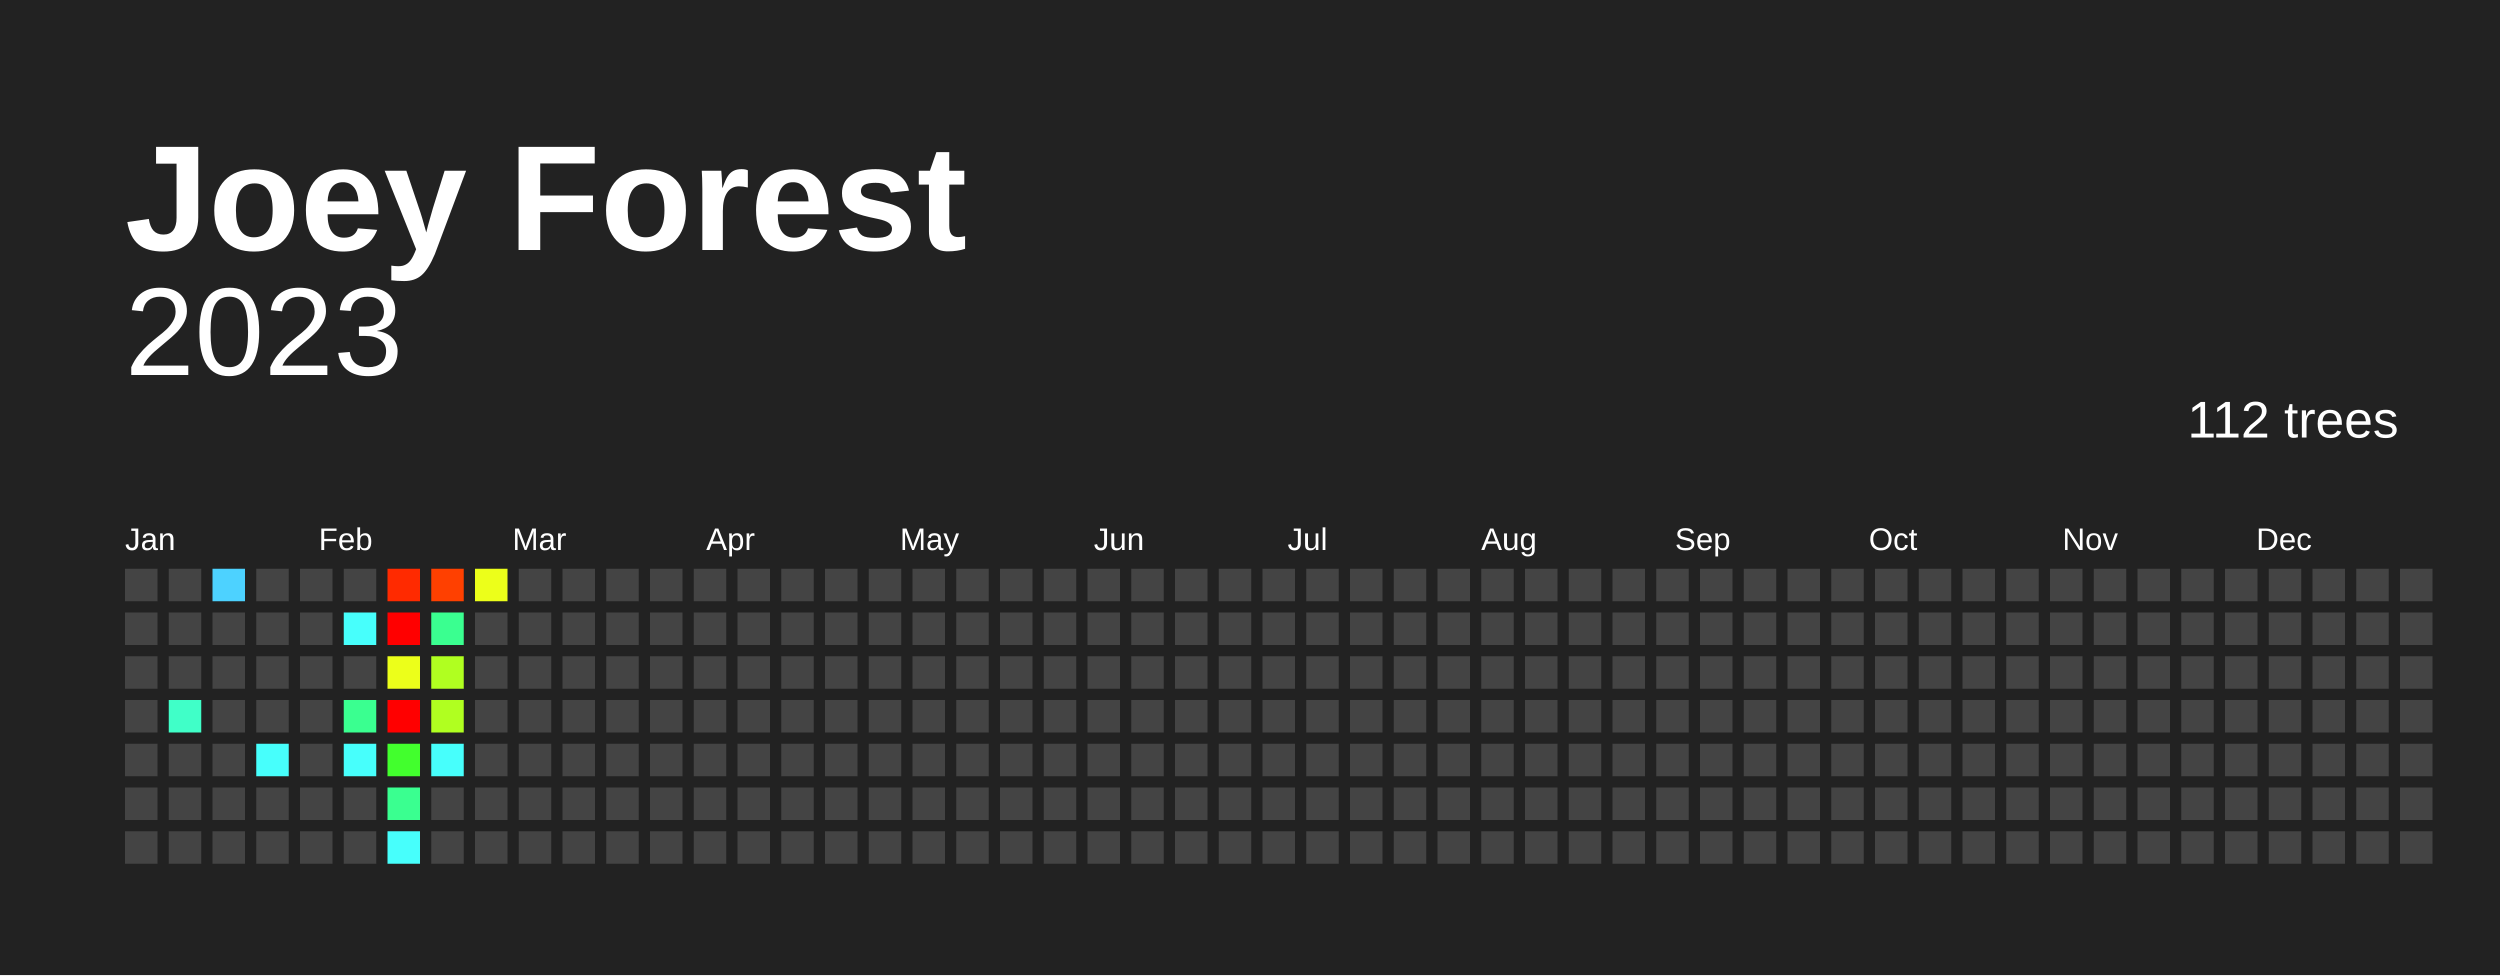
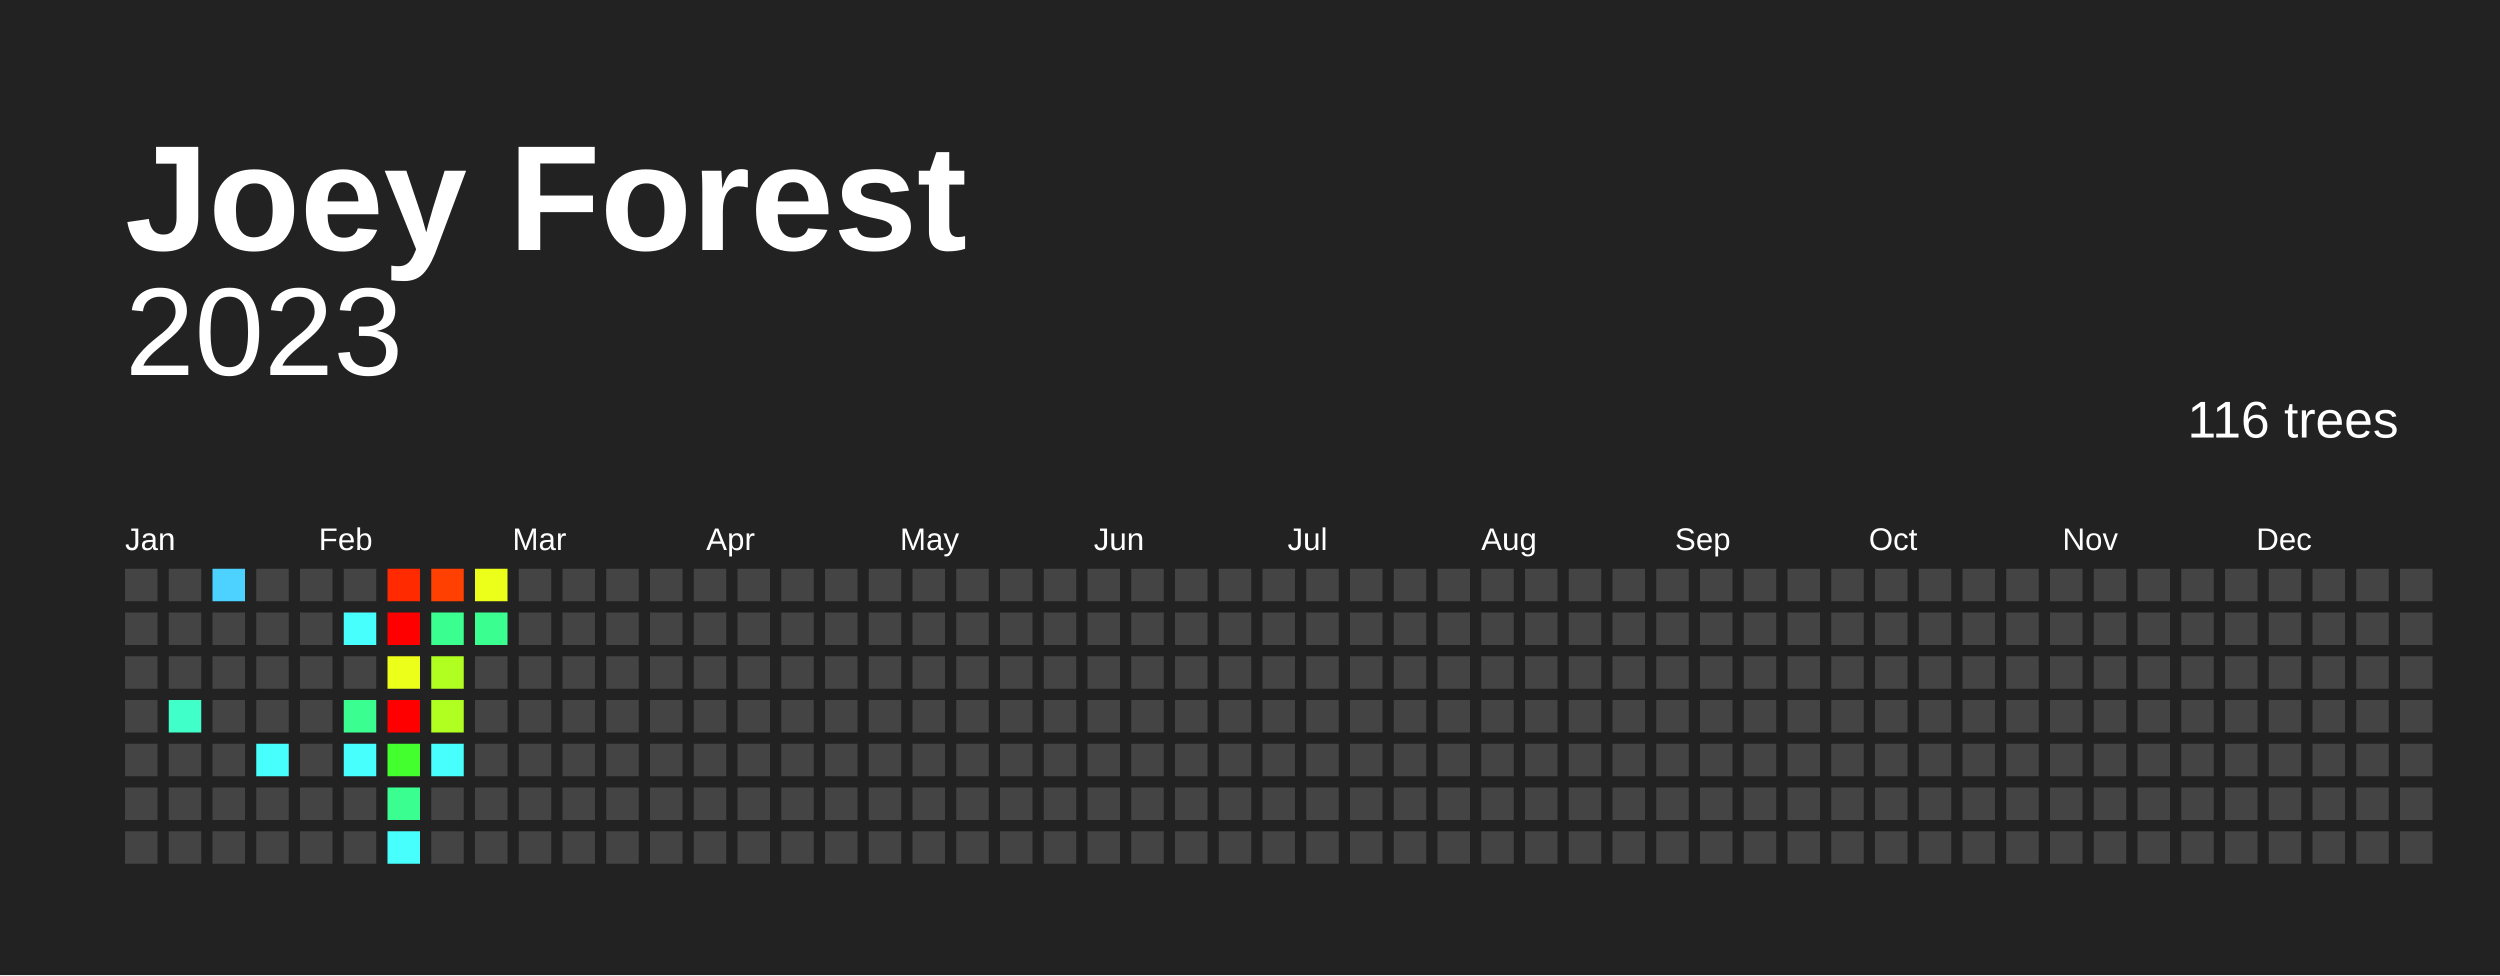
<svg xmlns="http://www.w3.org/2000/svg" baseProfile="full" height="78mm" version="1.1" viewBox="0,0,200,78" width="200mm">
  <defs />
  <rect fill="#222222" height="78" width="200" x="0" y="0" />
  <text fill="#FFFFFF" style="font-size:12px; font-family:Arial; font-weight:bold;" x="10" y="20">Joey Forest</text>
  <text alignment-baseline="hanging" fill="#FFFFFF" style="font-size:10.0px; font-family:Arial;" x="10" y="30">2023</text>
-   <text alignment-baseline="hanging" fill="#FFFFFF" style="font-size:4.125px; font-family:Arial;" x="175" y="35">112 trees</text>
+   <text alignment-baseline="hanging" fill="#FFFFFF" style="font-size:4.125px; font-family:Arial;" x="175" y="35">116 trees</text>
  <text fill="#FFFFFF" style="font-size:2.5px; font-family:Arial" x="10.0" y="44">Jan</text>
  <text fill="#FFFFFF" style="font-size:2.5px; font-family:Arial" x="25.5" y="44">Feb</text>
  <text fill="#FFFFFF" style="font-size:2.5px; font-family:Arial" x="41.0" y="44">Mar</text>
  <text fill="#FFFFFF" style="font-size:2.5px; font-family:Arial" x="56.5" y="44">Apr</text>
  <text fill="#FFFFFF" style="font-size:2.5px; font-family:Arial" x="72.0" y="44">May</text>
  <text fill="#FFFFFF" style="font-size:2.5px; font-family:Arial" x="87.5" y="44">Jun</text>
  <text fill="#FFFFFF" style="font-size:2.5px; font-family:Arial" x="103.0" y="44">Jul</text>
  <text fill="#FFFFFF" style="font-size:2.5px; font-family:Arial" x="118.5" y="44">Aug</text>
  <text fill="#FFFFFF" style="font-size:2.5px; font-family:Arial" x="134.0" y="44">Sep</text>
  <text fill="#FFFFFF" style="font-size:2.5px; font-family:Arial" x="149.5" y="44">Oct</text>
  <text fill="#FFFFFF" style="font-size:2.5px; font-family:Arial" x="165.0" y="44">Nov</text>
  <text fill="#FFFFFF" style="font-size:2.5px; font-family:Arial" x="180.5" y="44">Dec</text>
  <rect fill="#444444" height="2.6" width="2.6" x="10.0" y="45.5" />
  <rect fill="#444444" height="2.6" width="2.6" x="10.0" y="49.0" />
  <rect fill="#444444" height="2.6" width="2.6" x="10.0" y="52.5" />
  <rect fill="#444444" height="2.6" width="2.6" x="10.0" y="56.0" />
  <rect fill="#444444" height="2.6" width="2.6" x="10.0" y="59.5" />
  <rect fill="#444444" height="2.6" width="2.6" x="10.0" y="63.0" />
  <rect fill="#444444" height="2.6" width="2.6" x="10.0" y="66.5" />
  <rect fill="#444444" height="2.6" width="2.6" x="13.5" y="45.5" />
  <rect fill="#444444" height="2.6" width="2.6" x="13.5" y="49.0" />
  <rect fill="#444444" height="2.6" width="2.6" x="13.5" y="52.5" />
  <rect fill="#40ffc8" height="2.6" width="2.6" x="13.5" y="56.0" />
  <rect fill="#444444" height="2.6" width="2.6" x="13.5" y="59.5" />
  <rect fill="#444444" height="2.6" width="2.6" x="13.5" y="63.0" />
  <rect fill="#444444" height="2.6" width="2.6" x="13.5" y="66.5" />
  <rect fill="#4dd2ff" height="2.6" width="2.6" x="17.0" y="45.5" />
  <rect fill="#444444" height="2.6" width="2.6" x="17.0" y="49.0" />
  <rect fill="#444444" height="2.6" width="2.6" x="17.0" y="52.5" />
  <rect fill="#444444" height="2.6" width="2.6" x="17.0" y="56.0" />
  <rect fill="#444444" height="2.6" width="2.6" x="17.0" y="59.5" />
  <rect fill="#444444" height="2.6" width="2.6" x="17.0" y="63.0" />
  <rect fill="#444444" height="2.6" width="2.6" x="17.0" y="66.5" />
  <rect fill="#444444" height="2.6" width="2.6" x="20.5" y="45.5" />
  <rect fill="#444444" height="2.6" width="2.6" x="20.5" y="49.0" />
  <rect fill="#444444" height="2.6" width="2.6" x="20.5" y="52.5" />
  <rect fill="#444444" height="2.6" width="2.6" x="20.5" y="56.0" />
  <rect fill="#47fffc" height="2.6" width="2.6" x="20.5" y="59.5" />
  <rect fill="#444444" height="2.6" width="2.6" x="20.5" y="63.0" />
  <rect fill="#444444" height="2.6" width="2.6" x="20.5" y="66.5" />
  <rect fill="#444444" height="2.6" width="2.6" x="24.0" y="45.5" />
  <rect fill="#444444" height="2.6" width="2.6" x="24.0" y="49.0" />
  <rect fill="#444444" height="2.6" width="2.6" x="24.0" y="52.5" />
  <rect fill="#444444" height="2.6" width="2.6" x="24.0" y="56.0" />
  <rect fill="#444444" height="2.6" width="2.6" x="24.0" y="59.5" />
  <rect fill="#444444" height="2.6" width="2.6" x="24.0" y="63.0" />
  <rect fill="#444444" height="2.6" width="2.6" x="24.0" y="66.5" />
  <rect fill="#444444" height="2.6" width="2.6" x="27.5" y="45.5" />
  <rect fill="#47fffc" height="2.6" width="2.6" x="27.5" y="49.0" />
  <rect fill="#444444" height="2.6" width="2.6" x="27.5" y="52.5" />
  <rect fill="#3aff90" height="2.6" width="2.6" x="27.5" y="56.0" />
  <rect fill="#47fffc" height="2.6" width="2.6" x="27.5" y="59.5" />
  <rect fill="#444444" height="2.6" width="2.6" x="27.5" y="63.0" />
  <rect fill="#444444" height="2.6" width="2.6" x="27.5" y="66.5" />
  <rect fill="#ff2a00" height="2.6" width="2.6" x="31.0" y="45.5" />
  <rect fill="red" height="2.6" width="2.6" x="31.0" y="49.0" />
  <rect fill="#ecff1a" height="2.6" width="2.6" x="31.0" y="52.5" />
  <rect fill="red" height="2.6" width="2.6" x="31.0" y="56.0" />
  <rect fill="#42ff2d" height="2.6" width="2.6" x="31.0" y="59.5" />
  <rect fill="#3aff90" height="2.6" width="2.6" x="31.0" y="63.0" />
  <rect fill="#47fffc" height="2.6" width="2.6" x="31.0" y="66.5" />
  <rect fill="#ff4000" height="2.6" width="2.6" x="34.5" y="45.5" />
  <rect fill="#3aff90" height="2.6" width="2.6" x="34.5" y="49.0" />
  <rect fill="#b0ff20" height="2.6" width="2.6" x="34.5" y="52.5" />
  <rect fill="#b0ff20" height="2.6" width="2.6" x="34.5" y="56.0" />
  <rect fill="#47fffc" height="2.6" width="2.6" x="34.5" y="59.5" />
  <rect fill="#444444" height="2.6" width="2.6" x="34.5" y="63.0" />
  <rect fill="#444444" height="2.6" width="2.6" x="34.5" y="66.5" />
  <rect fill="#ecff1a" height="2.6" width="2.6" x="38.0" y="45.5" />
-   <rect fill="#444444" height="2.6" width="2.6" x="38.0" y="49.0" />
+   <rect fill="#3aff90" height="2.6" width="2.6" x="38.0" y="49.0" />
  <rect fill="#444444" height="2.6" width="2.6" x="38.0" y="52.5" />
  <rect fill="#444444" height="2.6" width="2.6" x="38.0" y="56.0" />
  <rect fill="#444444" height="2.6" width="2.6" x="38.0" y="59.5" />
  <rect fill="#444444" height="2.6" width="2.6" x="38.0" y="63.0" />
  <rect fill="#444444" height="2.6" width="2.6" x="38.0" y="66.5" />
  <rect fill="#444444" height="2.6" width="2.6" x="41.5" y="45.5" />
  <rect fill="#444444" height="2.6" width="2.6" x="41.5" y="49.0" />
  <rect fill="#444444" height="2.6" width="2.6" x="41.5" y="52.5" />
  <rect fill="#444444" height="2.6" width="2.6" x="41.5" y="56.0" />
  <rect fill="#444444" height="2.6" width="2.6" x="41.5" y="59.5" />
  <rect fill="#444444" height="2.6" width="2.6" x="41.5" y="63.0" />
  <rect fill="#444444" height="2.6" width="2.6" x="41.5" y="66.5" />
  <rect fill="#444444" height="2.6" width="2.6" x="45.0" y="45.5" />
  <rect fill="#444444" height="2.6" width="2.6" x="45.0" y="49.0" />
  <rect fill="#444444" height="2.6" width="2.6" x="45.0" y="52.5" />
  <rect fill="#444444" height="2.6" width="2.6" x="45.0" y="56.0" />
  <rect fill="#444444" height="2.6" width="2.6" x="45.0" y="59.5" />
  <rect fill="#444444" height="2.6" width="2.6" x="45.0" y="63.0" />
  <rect fill="#444444" height="2.6" width="2.6" x="45.0" y="66.5" />
  <rect fill="#444444" height="2.6" width="2.6" x="48.5" y="45.5" />
  <rect fill="#444444" height="2.6" width="2.6" x="48.5" y="49.0" />
  <rect fill="#444444" height="2.6" width="2.6" x="48.5" y="52.5" />
  <rect fill="#444444" height="2.6" width="2.6" x="48.5" y="56.0" />
  <rect fill="#444444" height="2.6" width="2.6" x="48.5" y="59.5" />
  <rect fill="#444444" height="2.6" width="2.6" x="48.5" y="63.0" />
  <rect fill="#444444" height="2.6" width="2.6" x="48.5" y="66.5" />
  <rect fill="#444444" height="2.6" width="2.6" x="52.0" y="45.5" />
  <rect fill="#444444" height="2.6" width="2.6" x="52.0" y="49.0" />
  <rect fill="#444444" height="2.6" width="2.6" x="52.0" y="52.5" />
  <rect fill="#444444" height="2.6" width="2.6" x="52.0" y="56.0" />
  <rect fill="#444444" height="2.6" width="2.6" x="52.0" y="59.5" />
  <rect fill="#444444" height="2.6" width="2.6" x="52.0" y="63.0" />
  <rect fill="#444444" height="2.6" width="2.6" x="52.0" y="66.5" />
  <rect fill="#444444" height="2.6" width="2.6" x="55.5" y="45.5" />
  <rect fill="#444444" height="2.6" width="2.6" x="55.5" y="49.0" />
  <rect fill="#444444" height="2.6" width="2.6" x="55.5" y="52.5" />
  <rect fill="#444444" height="2.6" width="2.6" x="55.5" y="56.0" />
  <rect fill="#444444" height="2.6" width="2.6" x="55.5" y="59.5" />
  <rect fill="#444444" height="2.6" width="2.6" x="55.5" y="63.0" />
  <rect fill="#444444" height="2.6" width="2.6" x="55.5" y="66.5" />
  <rect fill="#444444" height="2.6" width="2.6" x="59.0" y="45.5" />
  <rect fill="#444444" height="2.6" width="2.6" x="59.0" y="49.0" />
  <rect fill="#444444" height="2.6" width="2.6" x="59.0" y="52.5" />
  <rect fill="#444444" height="2.6" width="2.6" x="59.0" y="56.0" />
  <rect fill="#444444" height="2.6" width="2.6" x="59.0" y="59.5" />
  <rect fill="#444444" height="2.6" width="2.6" x="59.0" y="63.0" />
  <rect fill="#444444" height="2.6" width="2.6" x="59.0" y="66.5" />
  <rect fill="#444444" height="2.6" width="2.6" x="62.5" y="45.5" />
  <rect fill="#444444" height="2.6" width="2.6" x="62.5" y="49.0" />
  <rect fill="#444444" height="2.6" width="2.6" x="62.5" y="52.5" />
  <rect fill="#444444" height="2.6" width="2.6" x="62.5" y="56.0" />
  <rect fill="#444444" height="2.6" width="2.6" x="62.5" y="59.5" />
  <rect fill="#444444" height="2.6" width="2.6" x="62.5" y="63.0" />
  <rect fill="#444444" height="2.6" width="2.6" x="62.5" y="66.5" />
  <rect fill="#444444" height="2.6" width="2.6" x="66.0" y="45.5" />
  <rect fill="#444444" height="2.6" width="2.6" x="66.0" y="49.0" />
  <rect fill="#444444" height="2.6" width="2.6" x="66.0" y="52.5" />
  <rect fill="#444444" height="2.6" width="2.6" x="66.0" y="56.0" />
  <rect fill="#444444" height="2.6" width="2.6" x="66.0" y="59.5" />
  <rect fill="#444444" height="2.6" width="2.6" x="66.0" y="63.0" />
  <rect fill="#444444" height="2.6" width="2.6" x="66.0" y="66.5" />
  <rect fill="#444444" height="2.6" width="2.6" x="69.5" y="45.5" />
  <rect fill="#444444" height="2.6" width="2.6" x="69.5" y="49.0" />
  <rect fill="#444444" height="2.6" width="2.6" x="69.5" y="52.5" />
  <rect fill="#444444" height="2.6" width="2.6" x="69.5" y="56.0" />
  <rect fill="#444444" height="2.6" width="2.6" x="69.5" y="59.5" />
  <rect fill="#444444" height="2.6" width="2.6" x="69.5" y="63.0" />
  <rect fill="#444444" height="2.6" width="2.6" x="69.5" y="66.5" />
  <rect fill="#444444" height="2.6" width="2.6" x="73.0" y="45.5" />
  <rect fill="#444444" height="2.6" width="2.6" x="73.0" y="49.0" />
  <rect fill="#444444" height="2.6" width="2.6" x="73.0" y="52.5" />
  <rect fill="#444444" height="2.6" width="2.6" x="73.0" y="56.0" />
  <rect fill="#444444" height="2.6" width="2.6" x="73.0" y="59.5" />
  <rect fill="#444444" height="2.6" width="2.6" x="73.0" y="63.0" />
  <rect fill="#444444" height="2.6" width="2.6" x="73.0" y="66.5" />
  <rect fill="#444444" height="2.6" width="2.6" x="76.5" y="45.5" />
  <rect fill="#444444" height="2.6" width="2.6" x="76.5" y="49.0" />
  <rect fill="#444444" height="2.6" width="2.6" x="76.5" y="52.5" />
  <rect fill="#444444" height="2.6" width="2.6" x="76.5" y="56.0" />
  <rect fill="#444444" height="2.6" width="2.6" x="76.5" y="59.5" />
  <rect fill="#444444" height="2.6" width="2.6" x="76.5" y="63.0" />
  <rect fill="#444444" height="2.6" width="2.6" x="76.5" y="66.5" />
  <rect fill="#444444" height="2.6" width="2.6" x="80.0" y="45.5" />
  <rect fill="#444444" height="2.6" width="2.6" x="80.0" y="49.0" />
  <rect fill="#444444" height="2.6" width="2.6" x="80.0" y="52.5" />
  <rect fill="#444444" height="2.6" width="2.6" x="80.0" y="56.0" />
  <rect fill="#444444" height="2.6" width="2.6" x="80.0" y="59.5" />
  <rect fill="#444444" height="2.6" width="2.6" x="80.0" y="63.0" />
  <rect fill="#444444" height="2.6" width="2.6" x="80.0" y="66.5" />
  <rect fill="#444444" height="2.6" width="2.6" x="83.5" y="45.5" />
  <rect fill="#444444" height="2.6" width="2.6" x="83.5" y="49.0" />
  <rect fill="#444444" height="2.6" width="2.6" x="83.5" y="52.5" />
  <rect fill="#444444" height="2.6" width="2.6" x="83.5" y="56.0" />
  <rect fill="#444444" height="2.6" width="2.6" x="83.5" y="59.5" />
  <rect fill="#444444" height="2.6" width="2.6" x="83.5" y="63.0" />
  <rect fill="#444444" height="2.6" width="2.6" x="83.5" y="66.5" />
  <rect fill="#444444" height="2.6" width="2.6" x="87.0" y="45.5" />
  <rect fill="#444444" height="2.6" width="2.6" x="87.0" y="49.0" />
  <rect fill="#444444" height="2.6" width="2.6" x="87.0" y="52.5" />
  <rect fill="#444444" height="2.6" width="2.6" x="87.0" y="56.0" />
  <rect fill="#444444" height="2.6" width="2.6" x="87.0" y="59.5" />
  <rect fill="#444444" height="2.6" width="2.6" x="87.0" y="63.0" />
  <rect fill="#444444" height="2.6" width="2.6" x="87.0" y="66.5" />
  <rect fill="#444444" height="2.6" width="2.6" x="90.5" y="45.5" />
  <rect fill="#444444" height="2.6" width="2.6" x="90.5" y="49.0" />
  <rect fill="#444444" height="2.6" width="2.6" x="90.5" y="52.5" />
  <rect fill="#444444" height="2.6" width="2.6" x="90.5" y="56.0" />
  <rect fill="#444444" height="2.6" width="2.6" x="90.5" y="59.5" />
  <rect fill="#444444" height="2.6" width="2.6" x="90.5" y="63.0" />
  <rect fill="#444444" height="2.6" width="2.6" x="90.5" y="66.5" />
  <rect fill="#444444" height="2.6" width="2.6" x="94.0" y="45.5" />
  <rect fill="#444444" height="2.6" width="2.6" x="94.0" y="49.0" />
  <rect fill="#444444" height="2.6" width="2.6" x="94.0" y="52.5" />
  <rect fill="#444444" height="2.6" width="2.6" x="94.0" y="56.0" />
  <rect fill="#444444" height="2.6" width="2.6" x="94.0" y="59.5" />
  <rect fill="#444444" height="2.6" width="2.6" x="94.0" y="63.0" />
  <rect fill="#444444" height="2.6" width="2.6" x="94.0" y="66.5" />
  <rect fill="#444444" height="2.6" width="2.6" x="97.5" y="45.5" />
  <rect fill="#444444" height="2.6" width="2.6" x="97.5" y="49.0" />
  <rect fill="#444444" height="2.6" width="2.6" x="97.5" y="52.5" />
  <rect fill="#444444" height="2.6" width="2.6" x="97.5" y="56.0" />
  <rect fill="#444444" height="2.6" width="2.6" x="97.5" y="59.5" />
  <rect fill="#444444" height="2.6" width="2.6" x="97.5" y="63.0" />
  <rect fill="#444444" height="2.6" width="2.6" x="97.5" y="66.5" />
  <rect fill="#444444" height="2.6" width="2.6" x="101.0" y="45.5" />
  <rect fill="#444444" height="2.6" width="2.6" x="101.0" y="49.0" />
  <rect fill="#444444" height="2.6" width="2.6" x="101.0" y="52.5" />
  <rect fill="#444444" height="2.6" width="2.6" x="101.0" y="56.0" />
  <rect fill="#444444" height="2.6" width="2.6" x="101.0" y="59.5" />
  <rect fill="#444444" height="2.6" width="2.6" x="101.0" y="63.0" />
  <rect fill="#444444" height="2.6" width="2.6" x="101.0" y="66.5" />
  <rect fill="#444444" height="2.6" width="2.6" x="104.5" y="45.5" />
  <rect fill="#444444" height="2.6" width="2.6" x="104.5" y="49.0" />
  <rect fill="#444444" height="2.6" width="2.6" x="104.5" y="52.5" />
  <rect fill="#444444" height="2.6" width="2.6" x="104.5" y="56.0" />
  <rect fill="#444444" height="2.6" width="2.6" x="104.5" y="59.5" />
  <rect fill="#444444" height="2.6" width="2.6" x="104.5" y="63.0" />
  <rect fill="#444444" height="2.6" width="2.6" x="104.5" y="66.5" />
  <rect fill="#444444" height="2.6" width="2.6" x="108.0" y="45.5" />
  <rect fill="#444444" height="2.6" width="2.6" x="108.0" y="49.0" />
  <rect fill="#444444" height="2.6" width="2.6" x="108.0" y="52.5" />
  <rect fill="#444444" height="2.6" width="2.6" x="108.0" y="56.0" />
  <rect fill="#444444" height="2.6" width="2.6" x="108.0" y="59.5" />
  <rect fill="#444444" height="2.6" width="2.6" x="108.0" y="63.0" />
  <rect fill="#444444" height="2.6" width="2.6" x="108.0" y="66.5" />
  <rect fill="#444444" height="2.6" width="2.6" x="111.5" y="45.5" />
  <rect fill="#444444" height="2.6" width="2.6" x="111.5" y="49.0" />
  <rect fill="#444444" height="2.6" width="2.6" x="111.5" y="52.5" />
  <rect fill="#444444" height="2.6" width="2.6" x="111.5" y="56.0" />
  <rect fill="#444444" height="2.6" width="2.6" x="111.5" y="59.5" />
  <rect fill="#444444" height="2.6" width="2.6" x="111.5" y="63.0" />
  <rect fill="#444444" height="2.6" width="2.6" x="111.5" y="66.5" />
  <rect fill="#444444" height="2.6" width="2.6" x="115.0" y="45.5" />
  <rect fill="#444444" height="2.6" width="2.6" x="115.0" y="49.0" />
  <rect fill="#444444" height="2.6" width="2.6" x="115.0" y="52.5" />
  <rect fill="#444444" height="2.6" width="2.6" x="115.0" y="56.0" />
  <rect fill="#444444" height="2.6" width="2.6" x="115.0" y="59.5" />
  <rect fill="#444444" height="2.6" width="2.6" x="115.0" y="63.0" />
  <rect fill="#444444" height="2.6" width="2.6" x="115.0" y="66.5" />
  <rect fill="#444444" height="2.6" width="2.6" x="118.5" y="45.5" />
  <rect fill="#444444" height="2.6" width="2.6" x="118.5" y="49.0" />
  <rect fill="#444444" height="2.6" width="2.6" x="118.5" y="52.5" />
  <rect fill="#444444" height="2.6" width="2.6" x="118.5" y="56.0" />
  <rect fill="#444444" height="2.6" width="2.6" x="118.5" y="59.5" />
  <rect fill="#444444" height="2.6" width="2.6" x="118.5" y="63.0" />
  <rect fill="#444444" height="2.6" width="2.6" x="118.5" y="66.5" />
  <rect fill="#444444" height="2.6" width="2.6" x="122.0" y="45.5" />
  <rect fill="#444444" height="2.6" width="2.6" x="122.0" y="49.0" />
  <rect fill="#444444" height="2.6" width="2.6" x="122.0" y="52.5" />
  <rect fill="#444444" height="2.6" width="2.6" x="122.0" y="56.0" />
  <rect fill="#444444" height="2.6" width="2.6" x="122.0" y="59.5" />
  <rect fill="#444444" height="2.6" width="2.6" x="122.0" y="63.0" />
  <rect fill="#444444" height="2.6" width="2.6" x="122.0" y="66.5" />
  <rect fill="#444444" height="2.6" width="2.6" x="125.5" y="45.5" />
  <rect fill="#444444" height="2.6" width="2.6" x="125.5" y="49.0" />
  <rect fill="#444444" height="2.6" width="2.6" x="125.5" y="52.5" />
  <rect fill="#444444" height="2.6" width="2.6" x="125.5" y="56.0" />
  <rect fill="#444444" height="2.6" width="2.6" x="125.5" y="59.5" />
  <rect fill="#444444" height="2.6" width="2.6" x="125.5" y="63.0" />
  <rect fill="#444444" height="2.6" width="2.6" x="125.5" y="66.5" />
  <rect fill="#444444" height="2.6" width="2.6" x="129.0" y="45.5" />
  <rect fill="#444444" height="2.6" width="2.6" x="129.0" y="49.0" />
  <rect fill="#444444" height="2.6" width="2.6" x="129.0" y="52.5" />
  <rect fill="#444444" height="2.6" width="2.6" x="129.0" y="56.0" />
  <rect fill="#444444" height="2.6" width="2.6" x="129.0" y="59.5" />
  <rect fill="#444444" height="2.6" width="2.6" x="129.0" y="63.0" />
  <rect fill="#444444" height="2.6" width="2.6" x="129.0" y="66.5" />
  <rect fill="#444444" height="2.6" width="2.6" x="132.5" y="45.5" />
  <rect fill="#444444" height="2.6" width="2.6" x="132.5" y="49.0" />
  <rect fill="#444444" height="2.6" width="2.6" x="132.5" y="52.5" />
  <rect fill="#444444" height="2.6" width="2.6" x="132.5" y="56.0" />
  <rect fill="#444444" height="2.6" width="2.6" x="132.5" y="59.5" />
  <rect fill="#444444" height="2.6" width="2.6" x="132.5" y="63.0" />
  <rect fill="#444444" height="2.6" width="2.6" x="132.5" y="66.5" />
  <rect fill="#444444" height="2.6" width="2.6" x="136.0" y="45.5" />
  <rect fill="#444444" height="2.6" width="2.6" x="136.0" y="49.0" />
  <rect fill="#444444" height="2.6" width="2.6" x="136.0" y="52.5" />
  <rect fill="#444444" height="2.6" width="2.6" x="136.0" y="56.0" />
  <rect fill="#444444" height="2.6" width="2.6" x="136.0" y="59.5" />
  <rect fill="#444444" height="2.6" width="2.6" x="136.0" y="63.0" />
  <rect fill="#444444" height="2.6" width="2.6" x="136.0" y="66.5" />
  <rect fill="#444444" height="2.6" width="2.6" x="139.5" y="45.5" />
  <rect fill="#444444" height="2.6" width="2.6" x="139.5" y="49.0" />
  <rect fill="#444444" height="2.6" width="2.6" x="139.5" y="52.5" />
  <rect fill="#444444" height="2.6" width="2.6" x="139.5" y="56.0" />
  <rect fill="#444444" height="2.6" width="2.6" x="139.5" y="59.5" />
  <rect fill="#444444" height="2.6" width="2.6" x="139.5" y="63.0" />
  <rect fill="#444444" height="2.6" width="2.6" x="139.5" y="66.5" />
  <rect fill="#444444" height="2.6" width="2.6" x="143.0" y="45.5" />
  <rect fill="#444444" height="2.6" width="2.6" x="143.0" y="49.0" />
  <rect fill="#444444" height="2.6" width="2.6" x="143.0" y="52.5" />
  <rect fill="#444444" height="2.6" width="2.6" x="143.0" y="56.0" />
  <rect fill="#444444" height="2.6" width="2.6" x="143.0" y="59.5" />
  <rect fill="#444444" height="2.6" width="2.6" x="143.0" y="63.0" />
  <rect fill="#444444" height="2.6" width="2.6" x="143.0" y="66.5" />
  <rect fill="#444444" height="2.6" width="2.6" x="146.5" y="45.5" />
  <rect fill="#444444" height="2.6" width="2.6" x="146.5" y="49.0" />
  <rect fill="#444444" height="2.6" width="2.6" x="146.5" y="52.5" />
  <rect fill="#444444" height="2.6" width="2.6" x="146.5" y="56.0" />
  <rect fill="#444444" height="2.6" width="2.6" x="146.5" y="59.5" />
  <rect fill="#444444" height="2.6" width="2.6" x="146.5" y="63.0" />
  <rect fill="#444444" height="2.6" width="2.6" x="146.5" y="66.5" />
  <rect fill="#444444" height="2.6" width="2.6" x="150.0" y="45.5" />
  <rect fill="#444444" height="2.6" width="2.6" x="150.0" y="49.0" />
  <rect fill="#444444" height="2.6" width="2.6" x="150.0" y="52.5" />
  <rect fill="#444444" height="2.6" width="2.6" x="150.0" y="56.0" />
  <rect fill="#444444" height="2.6" width="2.6" x="150.0" y="59.5" />
  <rect fill="#444444" height="2.6" width="2.6" x="150.0" y="63.0" />
  <rect fill="#444444" height="2.6" width="2.6" x="150.0" y="66.5" />
  <rect fill="#444444" height="2.6" width="2.6" x="153.5" y="45.5" />
  <rect fill="#444444" height="2.6" width="2.6" x="153.5" y="49.0" />
  <rect fill="#444444" height="2.6" width="2.6" x="153.5" y="52.5" />
  <rect fill="#444444" height="2.6" width="2.6" x="153.5" y="56.0" />
  <rect fill="#444444" height="2.6" width="2.6" x="153.5" y="59.5" />
  <rect fill="#444444" height="2.6" width="2.6" x="153.5" y="63.0" />
  <rect fill="#444444" height="2.6" width="2.6" x="153.5" y="66.5" />
  <rect fill="#444444" height="2.6" width="2.6" x="157.0" y="45.5" />
  <rect fill="#444444" height="2.6" width="2.6" x="157.0" y="49.0" />
  <rect fill="#444444" height="2.6" width="2.6" x="157.0" y="52.5" />
  <rect fill="#444444" height="2.6" width="2.6" x="157.0" y="56.0" />
  <rect fill="#444444" height="2.6" width="2.6" x="157.0" y="59.5" />
  <rect fill="#444444" height="2.6" width="2.6" x="157.0" y="63.0" />
  <rect fill="#444444" height="2.6" width="2.6" x="157.0" y="66.5" />
  <rect fill="#444444" height="2.6" width="2.6" x="160.5" y="45.5" />
  <rect fill="#444444" height="2.6" width="2.6" x="160.5" y="49.0" />
  <rect fill="#444444" height="2.6" width="2.6" x="160.5" y="52.5" />
  <rect fill="#444444" height="2.6" width="2.6" x="160.5" y="56.0" />
  <rect fill="#444444" height="2.6" width="2.6" x="160.5" y="59.5" />
  <rect fill="#444444" height="2.6" width="2.6" x="160.5" y="63.0" />
  <rect fill="#444444" height="2.6" width="2.6" x="160.5" y="66.5" />
  <rect fill="#444444" height="2.6" width="2.6" x="164.0" y="45.5" />
  <rect fill="#444444" height="2.6" width="2.6" x="164.0" y="49.0" />
  <rect fill="#444444" height="2.6" width="2.6" x="164.0" y="52.5" />
  <rect fill="#444444" height="2.6" width="2.6" x="164.0" y="56.0" />
  <rect fill="#444444" height="2.6" width="2.6" x="164.0" y="59.5" />
  <rect fill="#444444" height="2.6" width="2.6" x="164.0" y="63.0" />
  <rect fill="#444444" height="2.6" width="2.6" x="164.0" y="66.5" />
  <rect fill="#444444" height="2.6" width="2.6" x="167.5" y="45.5" />
  <rect fill="#444444" height="2.6" width="2.6" x="167.5" y="49.0" />
  <rect fill="#444444" height="2.6" width="2.6" x="167.5" y="52.5" />
  <rect fill="#444444" height="2.6" width="2.6" x="167.5" y="56.0" />
  <rect fill="#444444" height="2.6" width="2.6" x="167.5" y="59.5" />
  <rect fill="#444444" height="2.6" width="2.6" x="167.5" y="63.0" />
  <rect fill="#444444" height="2.6" width="2.6" x="167.5" y="66.5" />
  <rect fill="#444444" height="2.6" width="2.6" x="171.0" y="45.5" />
  <rect fill="#444444" height="2.6" width="2.6" x="171.0" y="49.0" />
  <rect fill="#444444" height="2.6" width="2.6" x="171.0" y="52.5" />
  <rect fill="#444444" height="2.6" width="2.6" x="171.0" y="56.0" />
  <rect fill="#444444" height="2.6" width="2.6" x="171.0" y="59.5" />
  <rect fill="#444444" height="2.6" width="2.6" x="171.0" y="63.0" />
  <rect fill="#444444" height="2.6" width="2.6" x="171.0" y="66.5" />
  <rect fill="#444444" height="2.6" width="2.6" x="174.5" y="45.5" />
  <rect fill="#444444" height="2.6" width="2.6" x="174.5" y="49.0" />
  <rect fill="#444444" height="2.6" width="2.6" x="174.5" y="52.5" />
  <rect fill="#444444" height="2.6" width="2.6" x="174.5" y="56.0" />
  <rect fill="#444444" height="2.6" width="2.6" x="174.5" y="59.5" />
  <rect fill="#444444" height="2.6" width="2.6" x="174.5" y="63.0" />
  <rect fill="#444444" height="2.6" width="2.6" x="174.5" y="66.5" />
  <rect fill="#444444" height="2.6" width="2.6" x="178.0" y="45.5" />
  <rect fill="#444444" height="2.6" width="2.6" x="178.0" y="49.0" />
  <rect fill="#444444" height="2.6" width="2.6" x="178.0" y="52.5" />
  <rect fill="#444444" height="2.6" width="2.6" x="178.0" y="56.0" />
  <rect fill="#444444" height="2.6" width="2.6" x="178.0" y="59.5" />
  <rect fill="#444444" height="2.6" width="2.6" x="178.0" y="63.0" />
  <rect fill="#444444" height="2.6" width="2.6" x="178.0" y="66.5" />
  <rect fill="#444444" height="2.6" width="2.6" x="181.5" y="45.5" />
  <rect fill="#444444" height="2.6" width="2.6" x="181.5" y="49.0" />
  <rect fill="#444444" height="2.6" width="2.6" x="181.5" y="52.5" />
  <rect fill="#444444" height="2.6" width="2.6" x="181.5" y="56.0" />
  <rect fill="#444444" height="2.6" width="2.6" x="181.5" y="59.5" />
  <rect fill="#444444" height="2.6" width="2.6" x="181.5" y="63.0" />
  <rect fill="#444444" height="2.6" width="2.6" x="181.5" y="66.5" />
  <rect fill="#444444" height="2.6" width="2.6" x="185.0" y="45.5" />
  <rect fill="#444444" height="2.6" width="2.6" x="185.0" y="49.0" />
  <rect fill="#444444" height="2.6" width="2.6" x="185.0" y="52.5" />
  <rect fill="#444444" height="2.6" width="2.6" x="185.0" y="56.0" />
  <rect fill="#444444" height="2.6" width="2.6" x="185.0" y="59.5" />
  <rect fill="#444444" height="2.6" width="2.6" x="185.0" y="63.0" />
  <rect fill="#444444" height="2.6" width="2.6" x="185.0" y="66.5" />
  <rect fill="#444444" height="2.6" width="2.6" x="188.5" y="45.5" />
  <rect fill="#444444" height="2.6" width="2.6" x="188.5" y="49.0" />
  <rect fill="#444444" height="2.6" width="2.6" x="188.5" y="52.5" />
  <rect fill="#444444" height="2.6" width="2.6" x="188.5" y="56.0" />
  <rect fill="#444444" height="2.6" width="2.6" x="188.5" y="59.5" />
  <rect fill="#444444" height="2.6" width="2.6" x="188.5" y="63.0" />
  <rect fill="#444444" height="2.6" width="2.6" x="188.5" y="66.5" />
  <rect fill="#444444" height="2.6" width="2.6" x="192.0" y="45.5" />
  <rect fill="#444444" height="2.6" width="2.6" x="192.0" y="49.0" />
  <rect fill="#444444" height="2.6" width="2.6" x="192.0" y="52.5" />
  <rect fill="#444444" height="2.6" width="2.6" x="192.0" y="56.0" />
  <rect fill="#444444" height="2.6" width="2.6" x="192.0" y="59.5" />
  <rect fill="#444444" height="2.6" width="2.6" x="192.0" y="63.0" />
  <rect fill="#444444" height="2.6" width="2.6" x="192.0" y="66.5" />
</svg>
